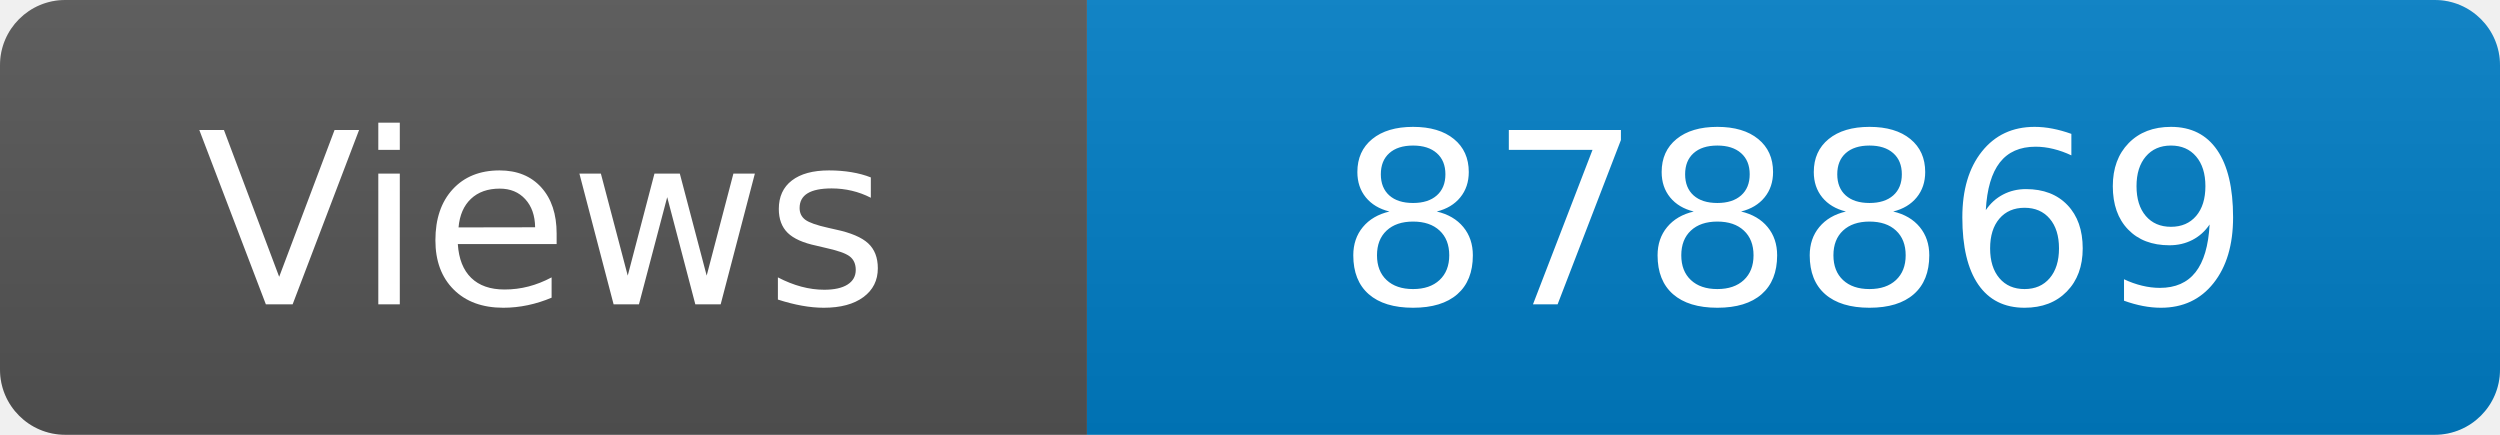
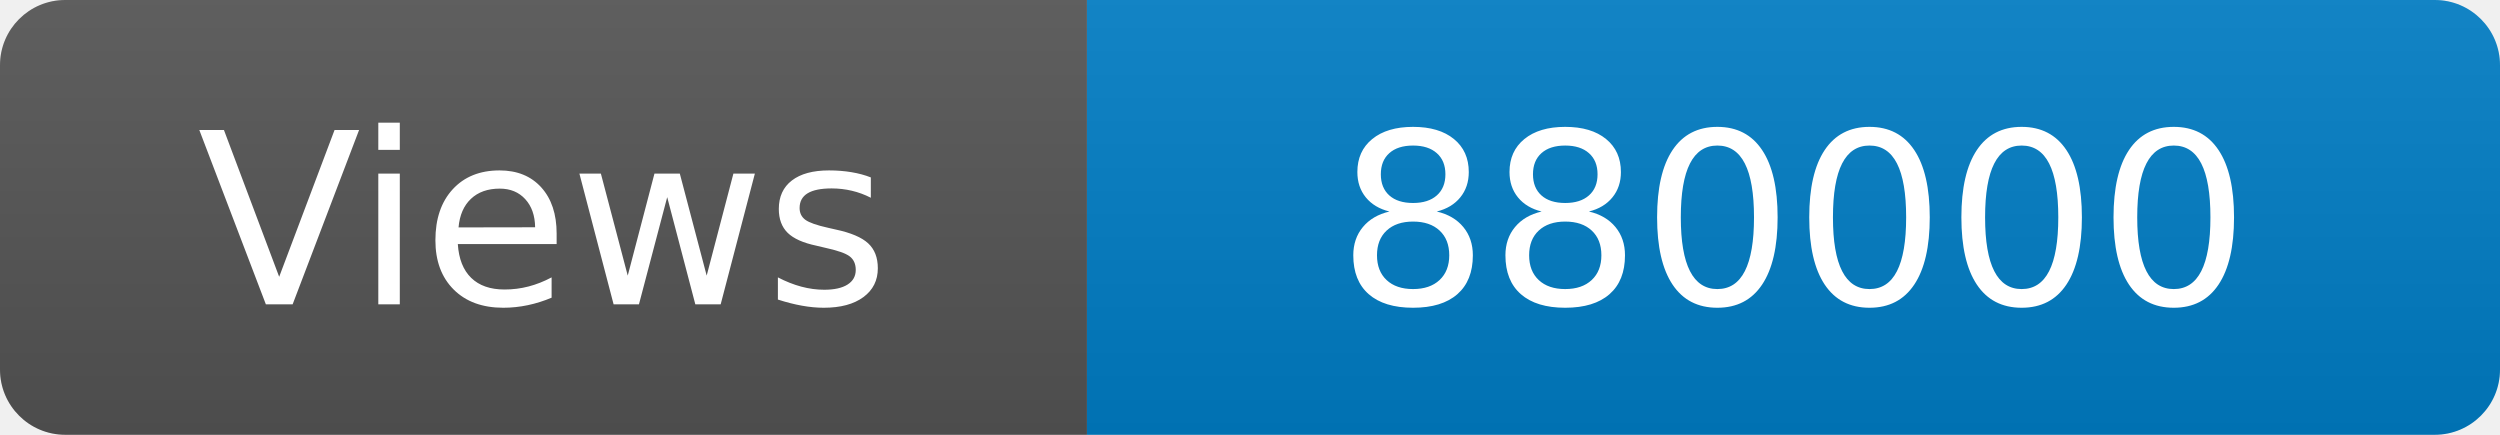
<svg xmlns="http://www.w3.org/2000/svg" width="115" height="20" role="img" aria-label="Maintained?: yes">
  <linearGradient id="s" x2="0" y2="100%">
    <stop offset="0" stop-color="#bbb" stop-opacity=".1" />
    <stop offset="1" stop-opacity=".1" />
  </linearGradient>
  <clipPath id="r">
    <rect width="115" height="20" rx="3" fill="#fff" />
  </clipPath>
  <g clip-path="url(#r)">
    <rect width="50" height="20" fill="#555" />
    <rect x="50" width="160" height="20" fill="#007ec6" />
    <rect width="115" height="20" fill="url(#s)" />
  </g>
  <g fill="#fff" text-anchor="middle" font-family="Verdana,Geneva,DejaVu Sans,sans-serif" font-size="110">
    <text x="250" y="140" transform="scale(.1)" fill="#fff">Views</text>
-     <text x="825" y="140" transform="scale(.1)" fill="#fff">878869</text>
+     <text x="825" y="140" transform="scale(.1)" fill="#fff">880000</text>
  </g>
</svg>
